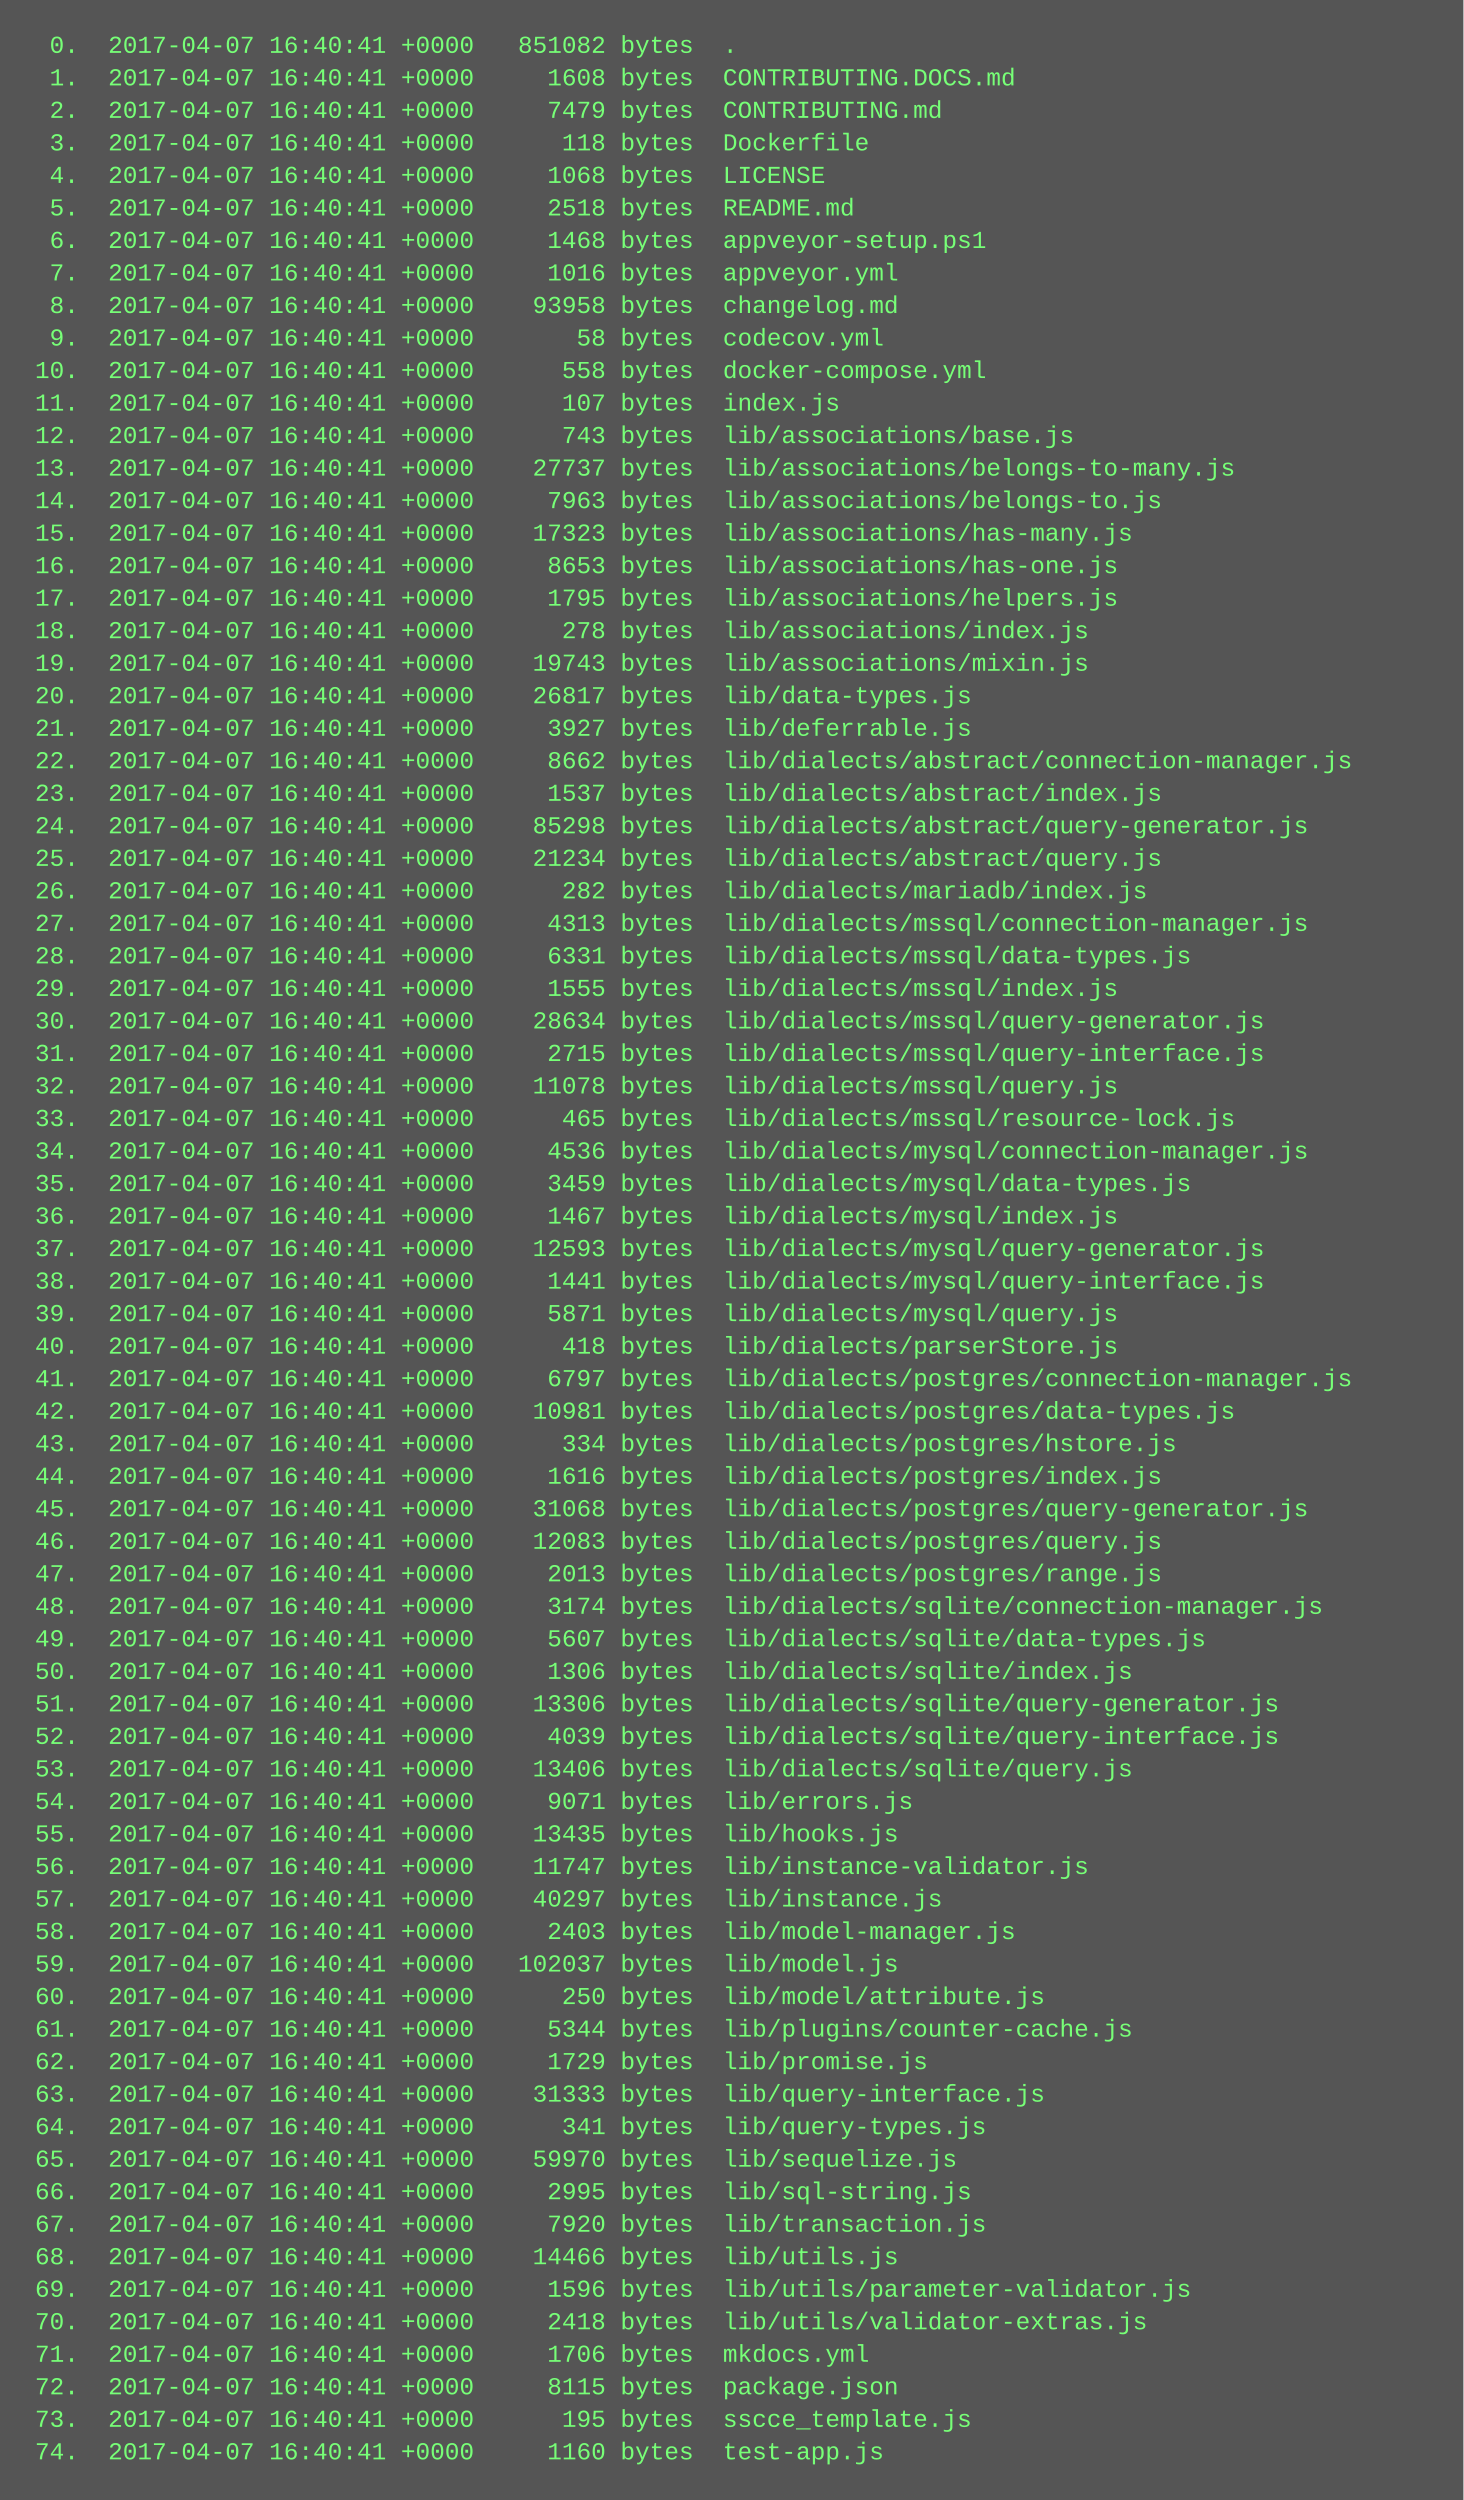
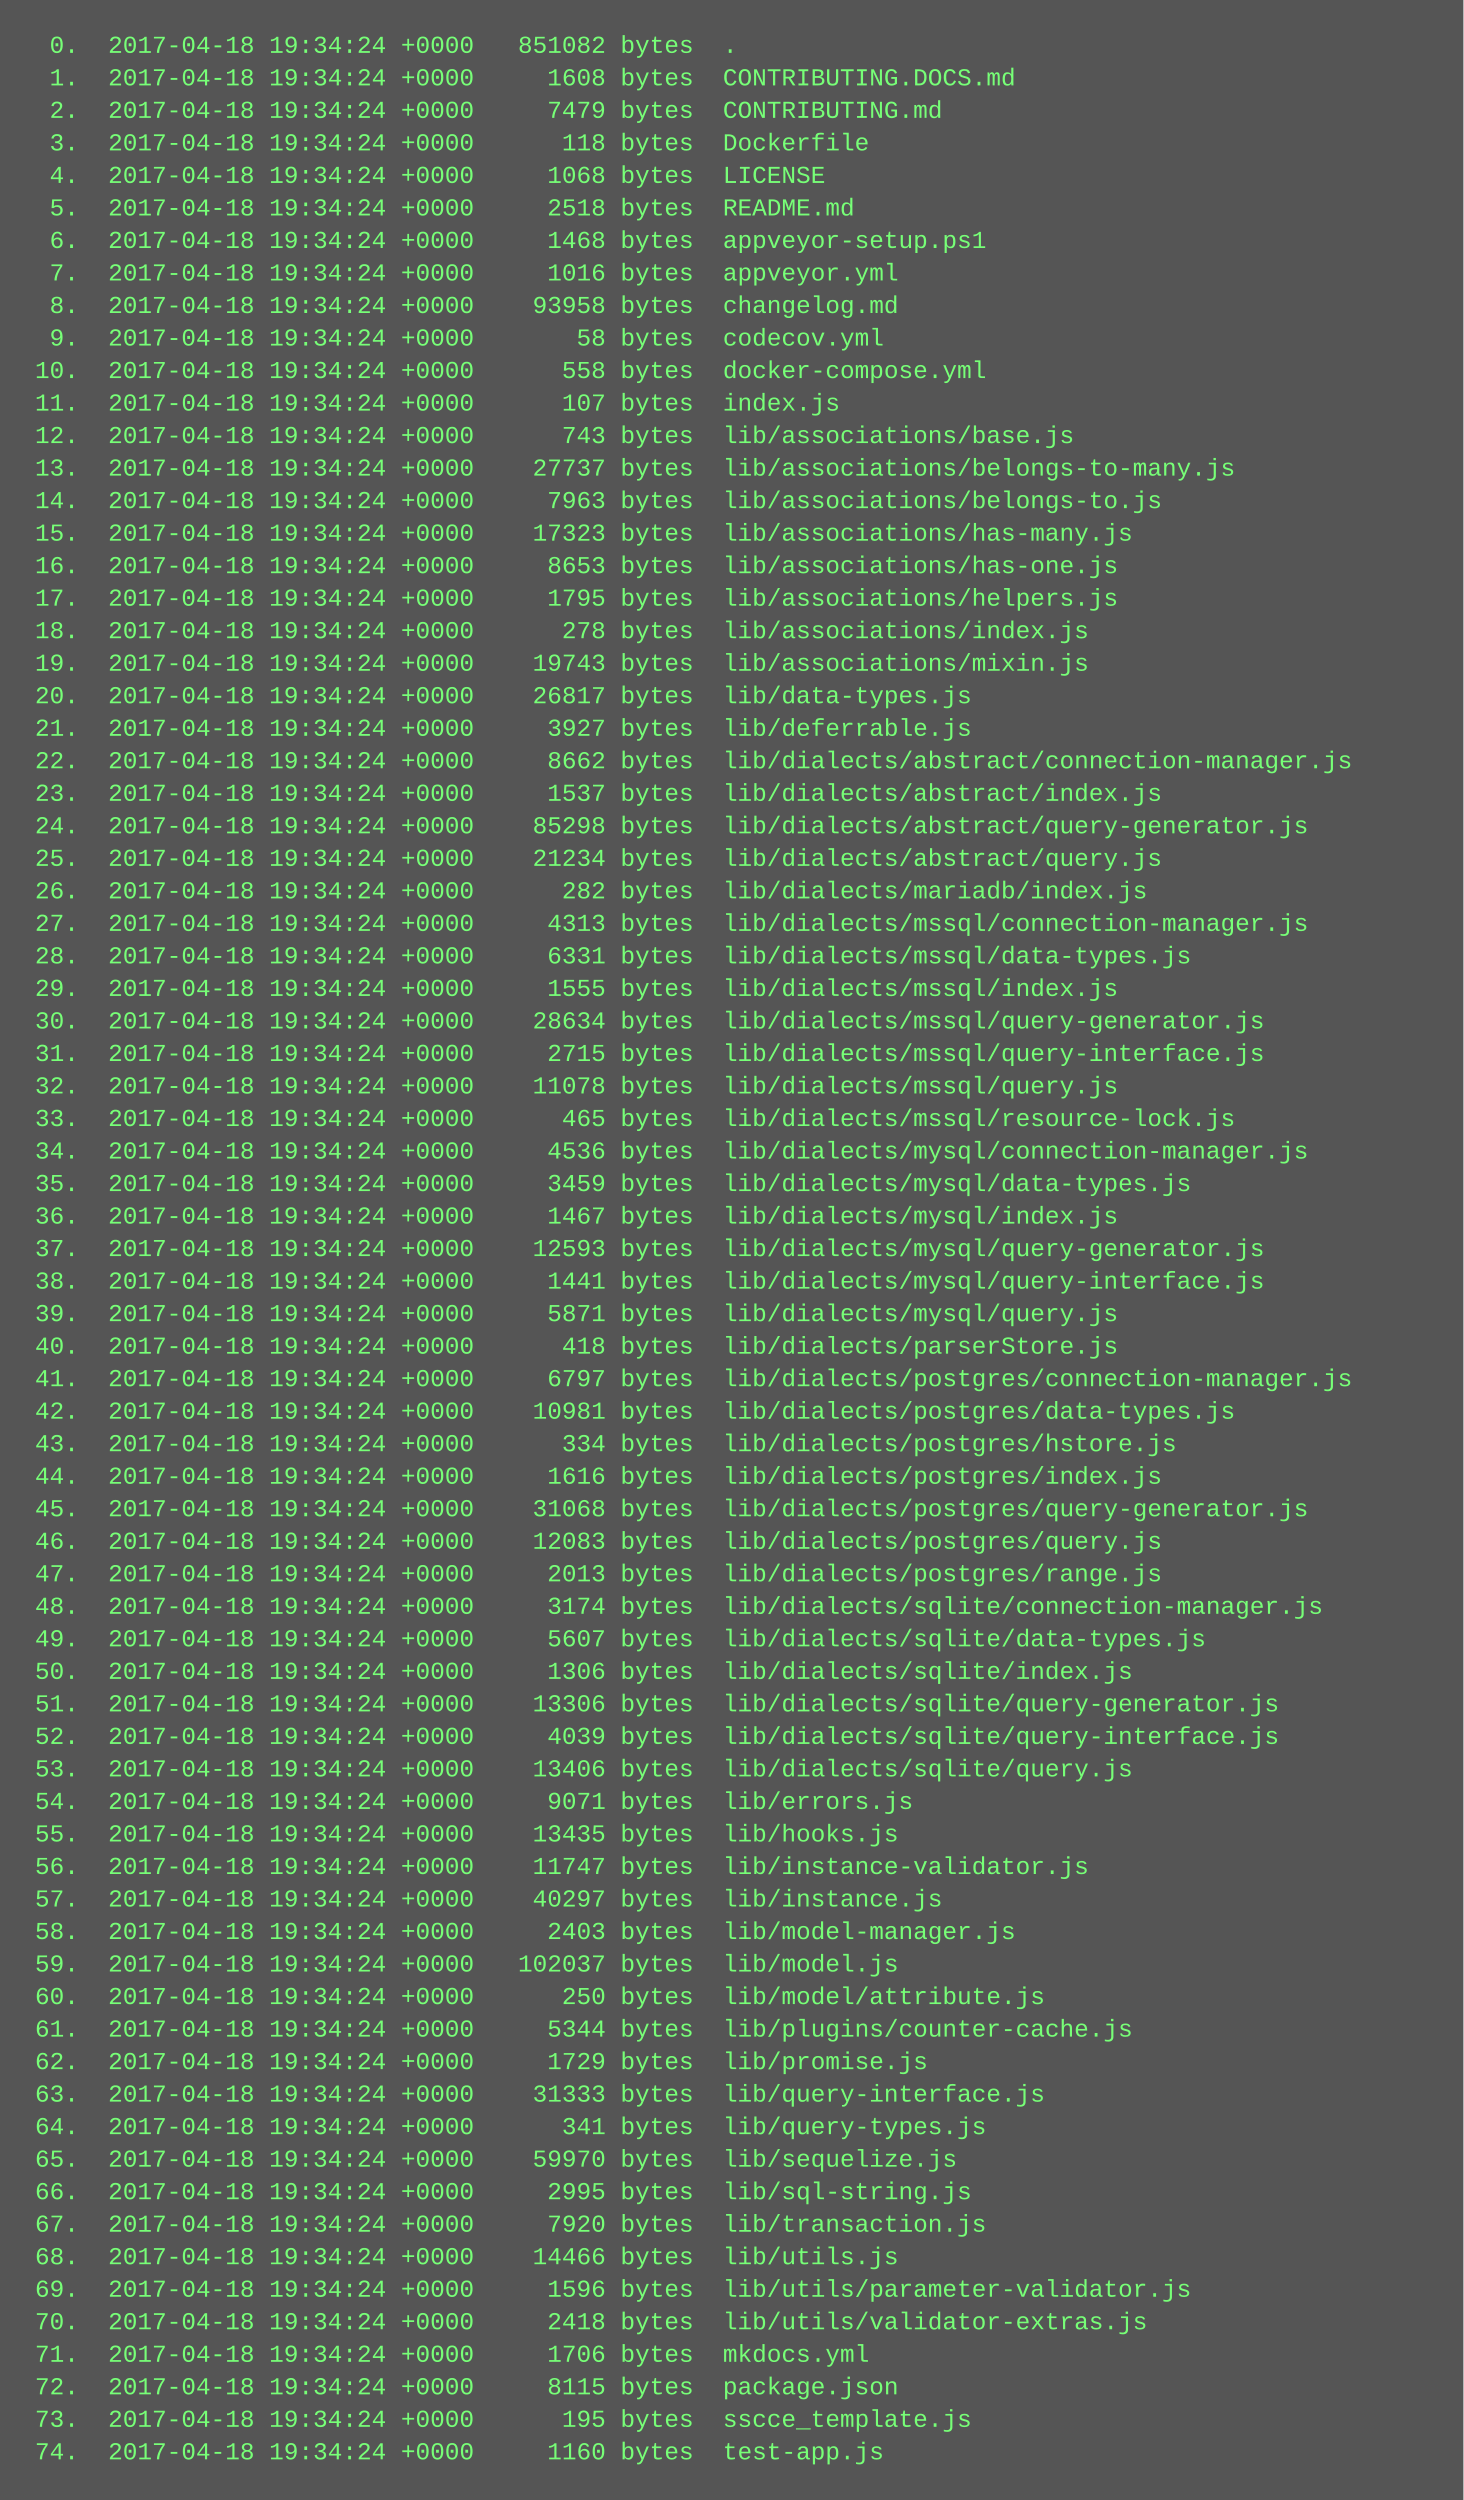
<svg xmlns="http://www.w3.org/2000/svg" height="1230" width="720">
  <rect height="1230" fill="#555" width="720" />
  <text fill="#7f7" font-family="Courier New" font-size="12" xml:space="preserve">
-     <tspan x="10" y="26">  0.  2017-04-07 16:40:41 +0000   851082 bytes  .</tspan>
-     <tspan x="10" y="42">  1.  2017-04-07 16:40:41 +0000     1608 bytes  CONTRIBUTING.DOCS.md</tspan>
-     <tspan x="10" y="58">  2.  2017-04-07 16:40:41 +0000     7479 bytes  CONTRIBUTING.md</tspan>
-     <tspan x="10" y="74">  3.  2017-04-07 16:40:41 +0000      118 bytes  Dockerfile</tspan>
-     <tspan x="10" y="90">  4.  2017-04-07 16:40:41 +0000     1068 bytes  LICENSE</tspan>
-     <tspan x="10" y="106">  5.  2017-04-07 16:40:41 +0000     2518 bytes  README.md</tspan>
-     <tspan x="10" y="122">  6.  2017-04-07 16:40:41 +0000     1468 bytes  appveyor-setup.ps1</tspan>
-     <tspan x="10" y="138">  7.  2017-04-07 16:40:41 +0000     1016 bytes  appveyor.yml</tspan>
-     <tspan x="10" y="154">  8.  2017-04-07 16:40:41 +0000    93958 bytes  changelog.md</tspan>
-     <tspan x="10" y="170">  9.  2017-04-07 16:40:41 +0000       58 bytes  codecov.yml</tspan>
-     <tspan x="10" y="186"> 10.  2017-04-07 16:40:41 +0000      558 bytes  docker-compose.yml</tspan>
-     <tspan x="10" y="202"> 11.  2017-04-07 16:40:41 +0000      107 bytes  index.js</tspan>
-     <tspan x="10" y="218"> 12.  2017-04-07 16:40:41 +0000      743 bytes  lib/associations/base.js</tspan>
-     <tspan x="10" y="234"> 13.  2017-04-07 16:40:41 +0000    27737 bytes  lib/associations/belongs-to-many.js</tspan>
-     <tspan x="10" y="250"> 14.  2017-04-07 16:40:41 +0000     7963 bytes  lib/associations/belongs-to.js</tspan>
-     <tspan x="10" y="266"> 15.  2017-04-07 16:40:41 +0000    17323 bytes  lib/associations/has-many.js</tspan>
-     <tspan x="10" y="282"> 16.  2017-04-07 16:40:41 +0000     8653 bytes  lib/associations/has-one.js</tspan>
-     <tspan x="10" y="298"> 17.  2017-04-07 16:40:41 +0000     1795 bytes  lib/associations/helpers.js</tspan>
-     <tspan x="10" y="314"> 18.  2017-04-07 16:40:41 +0000      278 bytes  lib/associations/index.js</tspan>
-     <tspan x="10" y="330"> 19.  2017-04-07 16:40:41 +0000    19743 bytes  lib/associations/mixin.js</tspan>
-     <tspan x="10" y="346"> 20.  2017-04-07 16:40:41 +0000    26817 bytes  lib/data-types.js</tspan>
-     <tspan x="10" y="362"> 21.  2017-04-07 16:40:41 +0000     3927 bytes  lib/deferrable.js</tspan>
-     <tspan x="10" y="378"> 22.  2017-04-07 16:40:41 +0000     8662 bytes  lib/dialects/abstract/connection-manager.js</tspan>
-     <tspan x="10" y="394"> 23.  2017-04-07 16:40:41 +0000     1537 bytes  lib/dialects/abstract/index.js</tspan>
-     <tspan x="10" y="410"> 24.  2017-04-07 16:40:41 +0000    85298 bytes  lib/dialects/abstract/query-generator.js</tspan>
-     <tspan x="10" y="426"> 25.  2017-04-07 16:40:41 +0000    21234 bytes  lib/dialects/abstract/query.js</tspan>
-     <tspan x="10" y="442"> 26.  2017-04-07 16:40:41 +0000      282 bytes  lib/dialects/mariadb/index.js</tspan>
-     <tspan x="10" y="458"> 27.  2017-04-07 16:40:41 +0000     4313 bytes  lib/dialects/mssql/connection-manager.js</tspan>
-     <tspan x="10" y="474"> 28.  2017-04-07 16:40:41 +0000     6331 bytes  lib/dialects/mssql/data-types.js</tspan>
-     <tspan x="10" y="490"> 29.  2017-04-07 16:40:41 +0000     1555 bytes  lib/dialects/mssql/index.js</tspan>
-     <tspan x="10" y="506"> 30.  2017-04-07 16:40:41 +0000    28634 bytes  lib/dialects/mssql/query-generator.js</tspan>
-     <tspan x="10" y="522"> 31.  2017-04-07 16:40:41 +0000     2715 bytes  lib/dialects/mssql/query-interface.js</tspan>
-     <tspan x="10" y="538"> 32.  2017-04-07 16:40:41 +0000    11078 bytes  lib/dialects/mssql/query.js</tspan>
-     <tspan x="10" y="554"> 33.  2017-04-07 16:40:41 +0000      465 bytes  lib/dialects/mssql/resource-lock.js</tspan>
-     <tspan x="10" y="570"> 34.  2017-04-07 16:40:41 +0000     4536 bytes  lib/dialects/mysql/connection-manager.js</tspan>
-     <tspan x="10" y="586"> 35.  2017-04-07 16:40:41 +0000     3459 bytes  lib/dialects/mysql/data-types.js</tspan>
-     <tspan x="10" y="602"> 36.  2017-04-07 16:40:41 +0000     1467 bytes  lib/dialects/mysql/index.js</tspan>
-     <tspan x="10" y="618"> 37.  2017-04-07 16:40:41 +0000    12593 bytes  lib/dialects/mysql/query-generator.js</tspan>
-     <tspan x="10" y="634"> 38.  2017-04-07 16:40:41 +0000     1441 bytes  lib/dialects/mysql/query-interface.js</tspan>
-     <tspan x="10" y="650"> 39.  2017-04-07 16:40:41 +0000     5871 bytes  lib/dialects/mysql/query.js</tspan>
-     <tspan x="10" y="666"> 40.  2017-04-07 16:40:41 +0000      418 bytes  lib/dialects/parserStore.js</tspan>
-     <tspan x="10" y="682"> 41.  2017-04-07 16:40:41 +0000     6797 bytes  lib/dialects/postgres/connection-manager.js</tspan>
-     <tspan x="10" y="698"> 42.  2017-04-07 16:40:41 +0000    10981 bytes  lib/dialects/postgres/data-types.js</tspan>
-     <tspan x="10" y="714"> 43.  2017-04-07 16:40:41 +0000      334 bytes  lib/dialects/postgres/hstore.js</tspan>
-     <tspan x="10" y="730"> 44.  2017-04-07 16:40:41 +0000     1616 bytes  lib/dialects/postgres/index.js</tspan>
-     <tspan x="10" y="746"> 45.  2017-04-07 16:40:41 +0000    31068 bytes  lib/dialects/postgres/query-generator.js</tspan>
-     <tspan x="10" y="762"> 46.  2017-04-07 16:40:41 +0000    12083 bytes  lib/dialects/postgres/query.js</tspan>
-     <tspan x="10" y="778"> 47.  2017-04-07 16:40:41 +0000     2013 bytes  lib/dialects/postgres/range.js</tspan>
-     <tspan x="10" y="794"> 48.  2017-04-07 16:40:41 +0000     3174 bytes  lib/dialects/sqlite/connection-manager.js</tspan>
-     <tspan x="10" y="810"> 49.  2017-04-07 16:40:41 +0000     5607 bytes  lib/dialects/sqlite/data-types.js</tspan>
-     <tspan x="10" y="826"> 50.  2017-04-07 16:40:41 +0000     1306 bytes  lib/dialects/sqlite/index.js</tspan>
-     <tspan x="10" y="842"> 51.  2017-04-07 16:40:41 +0000    13306 bytes  lib/dialects/sqlite/query-generator.js</tspan>
-     <tspan x="10" y="858"> 52.  2017-04-07 16:40:41 +0000     4039 bytes  lib/dialects/sqlite/query-interface.js</tspan>
-     <tspan x="10" y="874"> 53.  2017-04-07 16:40:41 +0000    13406 bytes  lib/dialects/sqlite/query.js</tspan>
-     <tspan x="10" y="890"> 54.  2017-04-07 16:40:41 +0000     9071 bytes  lib/errors.js</tspan>
-     <tspan x="10" y="906"> 55.  2017-04-07 16:40:41 +0000    13435 bytes  lib/hooks.js</tspan>
-     <tspan x="10" y="922"> 56.  2017-04-07 16:40:41 +0000    11747 bytes  lib/instance-validator.js</tspan>
-     <tspan x="10" y="938"> 57.  2017-04-07 16:40:41 +0000    40297 bytes  lib/instance.js</tspan>
-     <tspan x="10" y="954"> 58.  2017-04-07 16:40:41 +0000     2403 bytes  lib/model-manager.js</tspan>
-     <tspan x="10" y="970"> 59.  2017-04-07 16:40:41 +0000   102037 bytes  lib/model.js</tspan>
-     <tspan x="10" y="986"> 60.  2017-04-07 16:40:41 +0000      250 bytes  lib/model/attribute.js</tspan>
-     <tspan x="10" y="1002"> 61.  2017-04-07 16:40:41 +0000     5344 bytes  lib/plugins/counter-cache.js</tspan>
-     <tspan x="10" y="1018"> 62.  2017-04-07 16:40:41 +0000     1729 bytes  lib/promise.js</tspan>
-     <tspan x="10" y="1034"> 63.  2017-04-07 16:40:41 +0000    31333 bytes  lib/query-interface.js</tspan>
-     <tspan x="10" y="1050"> 64.  2017-04-07 16:40:41 +0000      341 bytes  lib/query-types.js</tspan>
-     <tspan x="10" y="1066"> 65.  2017-04-07 16:40:41 +0000    59970 bytes  lib/sequelize.js</tspan>
-     <tspan x="10" y="1082"> 66.  2017-04-07 16:40:41 +0000     2995 bytes  lib/sql-string.js</tspan>
-     <tspan x="10" y="1098"> 67.  2017-04-07 16:40:41 +0000     7920 bytes  lib/transaction.js</tspan>
-     <tspan x="10" y="1114"> 68.  2017-04-07 16:40:41 +0000    14466 bytes  lib/utils.js</tspan>
-     <tspan x="10" y="1130"> 69.  2017-04-07 16:40:41 +0000     1596 bytes  lib/utils/parameter-validator.js</tspan>
-     <tspan x="10" y="1146"> 70.  2017-04-07 16:40:41 +0000     2418 bytes  lib/utils/validator-extras.js</tspan>
-     <tspan x="10" y="1162"> 71.  2017-04-07 16:40:41 +0000     1706 bytes  mkdocs.yml</tspan>
-     <tspan x="10" y="1178"> 72.  2017-04-07 16:40:41 +0000     8115 bytes  package.json</tspan>
-     <tspan x="10" y="1194"> 73.  2017-04-07 16:40:41 +0000      195 bytes  sscce_template.js</tspan>
-     <tspan x="10" y="1210"> 74.  2017-04-07 16:40:41 +0000     1160 bytes  test-app.js</tspan>
+     <tspan x="10" y="26">  0.  2017-04-18 19:34:24 +0000   851082 bytes  .</tspan>
+     <tspan x="10" y="42">  1.  2017-04-18 19:34:24 +0000     1608 bytes  CONTRIBUTING.DOCS.md</tspan>
+     <tspan x="10" y="58">  2.  2017-04-18 19:34:24 +0000     7479 bytes  CONTRIBUTING.md</tspan>
+     <tspan x="10" y="74">  3.  2017-04-18 19:34:24 +0000      118 bytes  Dockerfile</tspan>
+     <tspan x="10" y="90">  4.  2017-04-18 19:34:24 +0000     1068 bytes  LICENSE</tspan>
+     <tspan x="10" y="106">  5.  2017-04-18 19:34:24 +0000     2518 bytes  README.md</tspan>
+     <tspan x="10" y="122">  6.  2017-04-18 19:34:24 +0000     1468 bytes  appveyor-setup.ps1</tspan>
+     <tspan x="10" y="138">  7.  2017-04-18 19:34:24 +0000     1016 bytes  appveyor.yml</tspan>
+     <tspan x="10" y="154">  8.  2017-04-18 19:34:24 +0000    93958 bytes  changelog.md</tspan>
+     <tspan x="10" y="170">  9.  2017-04-18 19:34:24 +0000       58 bytes  codecov.yml</tspan>
+     <tspan x="10" y="186"> 10.  2017-04-18 19:34:24 +0000      558 bytes  docker-compose.yml</tspan>
+     <tspan x="10" y="202"> 11.  2017-04-18 19:34:24 +0000      107 bytes  index.js</tspan>
+     <tspan x="10" y="218"> 12.  2017-04-18 19:34:24 +0000      743 bytes  lib/associations/base.js</tspan>
+     <tspan x="10" y="234"> 13.  2017-04-18 19:34:24 +0000    27737 bytes  lib/associations/belongs-to-many.js</tspan>
+     <tspan x="10" y="250"> 14.  2017-04-18 19:34:24 +0000     7963 bytes  lib/associations/belongs-to.js</tspan>
+     <tspan x="10" y="266"> 15.  2017-04-18 19:34:24 +0000    17323 bytes  lib/associations/has-many.js</tspan>
+     <tspan x="10" y="282"> 16.  2017-04-18 19:34:24 +0000     8653 bytes  lib/associations/has-one.js</tspan>
+     <tspan x="10" y="298"> 17.  2017-04-18 19:34:24 +0000     1795 bytes  lib/associations/helpers.js</tspan>
+     <tspan x="10" y="314"> 18.  2017-04-18 19:34:24 +0000      278 bytes  lib/associations/index.js</tspan>
+     <tspan x="10" y="330"> 19.  2017-04-18 19:34:24 +0000    19743 bytes  lib/associations/mixin.js</tspan>
+     <tspan x="10" y="346"> 20.  2017-04-18 19:34:24 +0000    26817 bytes  lib/data-types.js</tspan>
+     <tspan x="10" y="362"> 21.  2017-04-18 19:34:24 +0000     3927 bytes  lib/deferrable.js</tspan>
+     <tspan x="10" y="378"> 22.  2017-04-18 19:34:24 +0000     8662 bytes  lib/dialects/abstract/connection-manager.js</tspan>
+     <tspan x="10" y="394"> 23.  2017-04-18 19:34:24 +0000     1537 bytes  lib/dialects/abstract/index.js</tspan>
+     <tspan x="10" y="410"> 24.  2017-04-18 19:34:24 +0000    85298 bytes  lib/dialects/abstract/query-generator.js</tspan>
+     <tspan x="10" y="426"> 25.  2017-04-18 19:34:24 +0000    21234 bytes  lib/dialects/abstract/query.js</tspan>
+     <tspan x="10" y="442"> 26.  2017-04-18 19:34:24 +0000      282 bytes  lib/dialects/mariadb/index.js</tspan>
+     <tspan x="10" y="458"> 27.  2017-04-18 19:34:24 +0000     4313 bytes  lib/dialects/mssql/connection-manager.js</tspan>
+     <tspan x="10" y="474"> 28.  2017-04-18 19:34:24 +0000     6331 bytes  lib/dialects/mssql/data-types.js</tspan>
+     <tspan x="10" y="490"> 29.  2017-04-18 19:34:24 +0000     1555 bytes  lib/dialects/mssql/index.js</tspan>
+     <tspan x="10" y="506"> 30.  2017-04-18 19:34:24 +0000    28634 bytes  lib/dialects/mssql/query-generator.js</tspan>
+     <tspan x="10" y="522"> 31.  2017-04-18 19:34:24 +0000     2715 bytes  lib/dialects/mssql/query-interface.js</tspan>
+     <tspan x="10" y="538"> 32.  2017-04-18 19:34:24 +0000    11078 bytes  lib/dialects/mssql/query.js</tspan>
+     <tspan x="10" y="554"> 33.  2017-04-18 19:34:24 +0000      465 bytes  lib/dialects/mssql/resource-lock.js</tspan>
+     <tspan x="10" y="570"> 34.  2017-04-18 19:34:24 +0000     4536 bytes  lib/dialects/mysql/connection-manager.js</tspan>
+     <tspan x="10" y="586"> 35.  2017-04-18 19:34:24 +0000     3459 bytes  lib/dialects/mysql/data-types.js</tspan>
+     <tspan x="10" y="602"> 36.  2017-04-18 19:34:24 +0000     1467 bytes  lib/dialects/mysql/index.js</tspan>
+     <tspan x="10" y="618"> 37.  2017-04-18 19:34:24 +0000    12593 bytes  lib/dialects/mysql/query-generator.js</tspan>
+     <tspan x="10" y="634"> 38.  2017-04-18 19:34:24 +0000     1441 bytes  lib/dialects/mysql/query-interface.js</tspan>
+     <tspan x="10" y="650"> 39.  2017-04-18 19:34:24 +0000     5871 bytes  lib/dialects/mysql/query.js</tspan>
+     <tspan x="10" y="666"> 40.  2017-04-18 19:34:24 +0000      418 bytes  lib/dialects/parserStore.js</tspan>
+     <tspan x="10" y="682"> 41.  2017-04-18 19:34:24 +0000     6797 bytes  lib/dialects/postgres/connection-manager.js</tspan>
+     <tspan x="10" y="698"> 42.  2017-04-18 19:34:24 +0000    10981 bytes  lib/dialects/postgres/data-types.js</tspan>
+     <tspan x="10" y="714"> 43.  2017-04-18 19:34:24 +0000      334 bytes  lib/dialects/postgres/hstore.js</tspan>
+     <tspan x="10" y="730"> 44.  2017-04-18 19:34:24 +0000     1616 bytes  lib/dialects/postgres/index.js</tspan>
+     <tspan x="10" y="746"> 45.  2017-04-18 19:34:24 +0000    31068 bytes  lib/dialects/postgres/query-generator.js</tspan>
+     <tspan x="10" y="762"> 46.  2017-04-18 19:34:24 +0000    12083 bytes  lib/dialects/postgres/query.js</tspan>
+     <tspan x="10" y="778"> 47.  2017-04-18 19:34:24 +0000     2013 bytes  lib/dialects/postgres/range.js</tspan>
+     <tspan x="10" y="794"> 48.  2017-04-18 19:34:24 +0000     3174 bytes  lib/dialects/sqlite/connection-manager.js</tspan>
+     <tspan x="10" y="810"> 49.  2017-04-18 19:34:24 +0000     5607 bytes  lib/dialects/sqlite/data-types.js</tspan>
+     <tspan x="10" y="826"> 50.  2017-04-18 19:34:24 +0000     1306 bytes  lib/dialects/sqlite/index.js</tspan>
+     <tspan x="10" y="842"> 51.  2017-04-18 19:34:24 +0000    13306 bytes  lib/dialects/sqlite/query-generator.js</tspan>
+     <tspan x="10" y="858"> 52.  2017-04-18 19:34:24 +0000     4039 bytes  lib/dialects/sqlite/query-interface.js</tspan>
+     <tspan x="10" y="874"> 53.  2017-04-18 19:34:24 +0000    13406 bytes  lib/dialects/sqlite/query.js</tspan>
+     <tspan x="10" y="890"> 54.  2017-04-18 19:34:24 +0000     9071 bytes  lib/errors.js</tspan>
+     <tspan x="10" y="906"> 55.  2017-04-18 19:34:24 +0000    13435 bytes  lib/hooks.js</tspan>
+     <tspan x="10" y="922"> 56.  2017-04-18 19:34:24 +0000    11747 bytes  lib/instance-validator.js</tspan>
+     <tspan x="10" y="938"> 57.  2017-04-18 19:34:24 +0000    40297 bytes  lib/instance.js</tspan>
+     <tspan x="10" y="954"> 58.  2017-04-18 19:34:24 +0000     2403 bytes  lib/model-manager.js</tspan>
+     <tspan x="10" y="970"> 59.  2017-04-18 19:34:24 +0000   102037 bytes  lib/model.js</tspan>
+     <tspan x="10" y="986"> 60.  2017-04-18 19:34:24 +0000      250 bytes  lib/model/attribute.js</tspan>
+     <tspan x="10" y="1002"> 61.  2017-04-18 19:34:24 +0000     5344 bytes  lib/plugins/counter-cache.js</tspan>
+     <tspan x="10" y="1018"> 62.  2017-04-18 19:34:24 +0000     1729 bytes  lib/promise.js</tspan>
+     <tspan x="10" y="1034"> 63.  2017-04-18 19:34:24 +0000    31333 bytes  lib/query-interface.js</tspan>
+     <tspan x="10" y="1050"> 64.  2017-04-18 19:34:24 +0000      341 bytes  lib/query-types.js</tspan>
+     <tspan x="10" y="1066"> 65.  2017-04-18 19:34:24 +0000    59970 bytes  lib/sequelize.js</tspan>
+     <tspan x="10" y="1082"> 66.  2017-04-18 19:34:24 +0000     2995 bytes  lib/sql-string.js</tspan>
+     <tspan x="10" y="1098"> 67.  2017-04-18 19:34:24 +0000     7920 bytes  lib/transaction.js</tspan>
+     <tspan x="10" y="1114"> 68.  2017-04-18 19:34:24 +0000    14466 bytes  lib/utils.js</tspan>
+     <tspan x="10" y="1130"> 69.  2017-04-18 19:34:24 +0000     1596 bytes  lib/utils/parameter-validator.js</tspan>
+     <tspan x="10" y="1146"> 70.  2017-04-18 19:34:24 +0000     2418 bytes  lib/utils/validator-extras.js</tspan>
+     <tspan x="10" y="1162"> 71.  2017-04-18 19:34:24 +0000     1706 bytes  mkdocs.yml</tspan>
+     <tspan x="10" y="1178"> 72.  2017-04-18 19:34:24 +0000     8115 bytes  package.json</tspan>
+     <tspan x="10" y="1194"> 73.  2017-04-18 19:34:24 +0000      195 bytes  sscce_template.js</tspan>
+     <tspan x="10" y="1210"> 74.  2017-04-18 19:34:24 +0000     1160 bytes  test-app.js</tspan>
  </text>
</svg>
